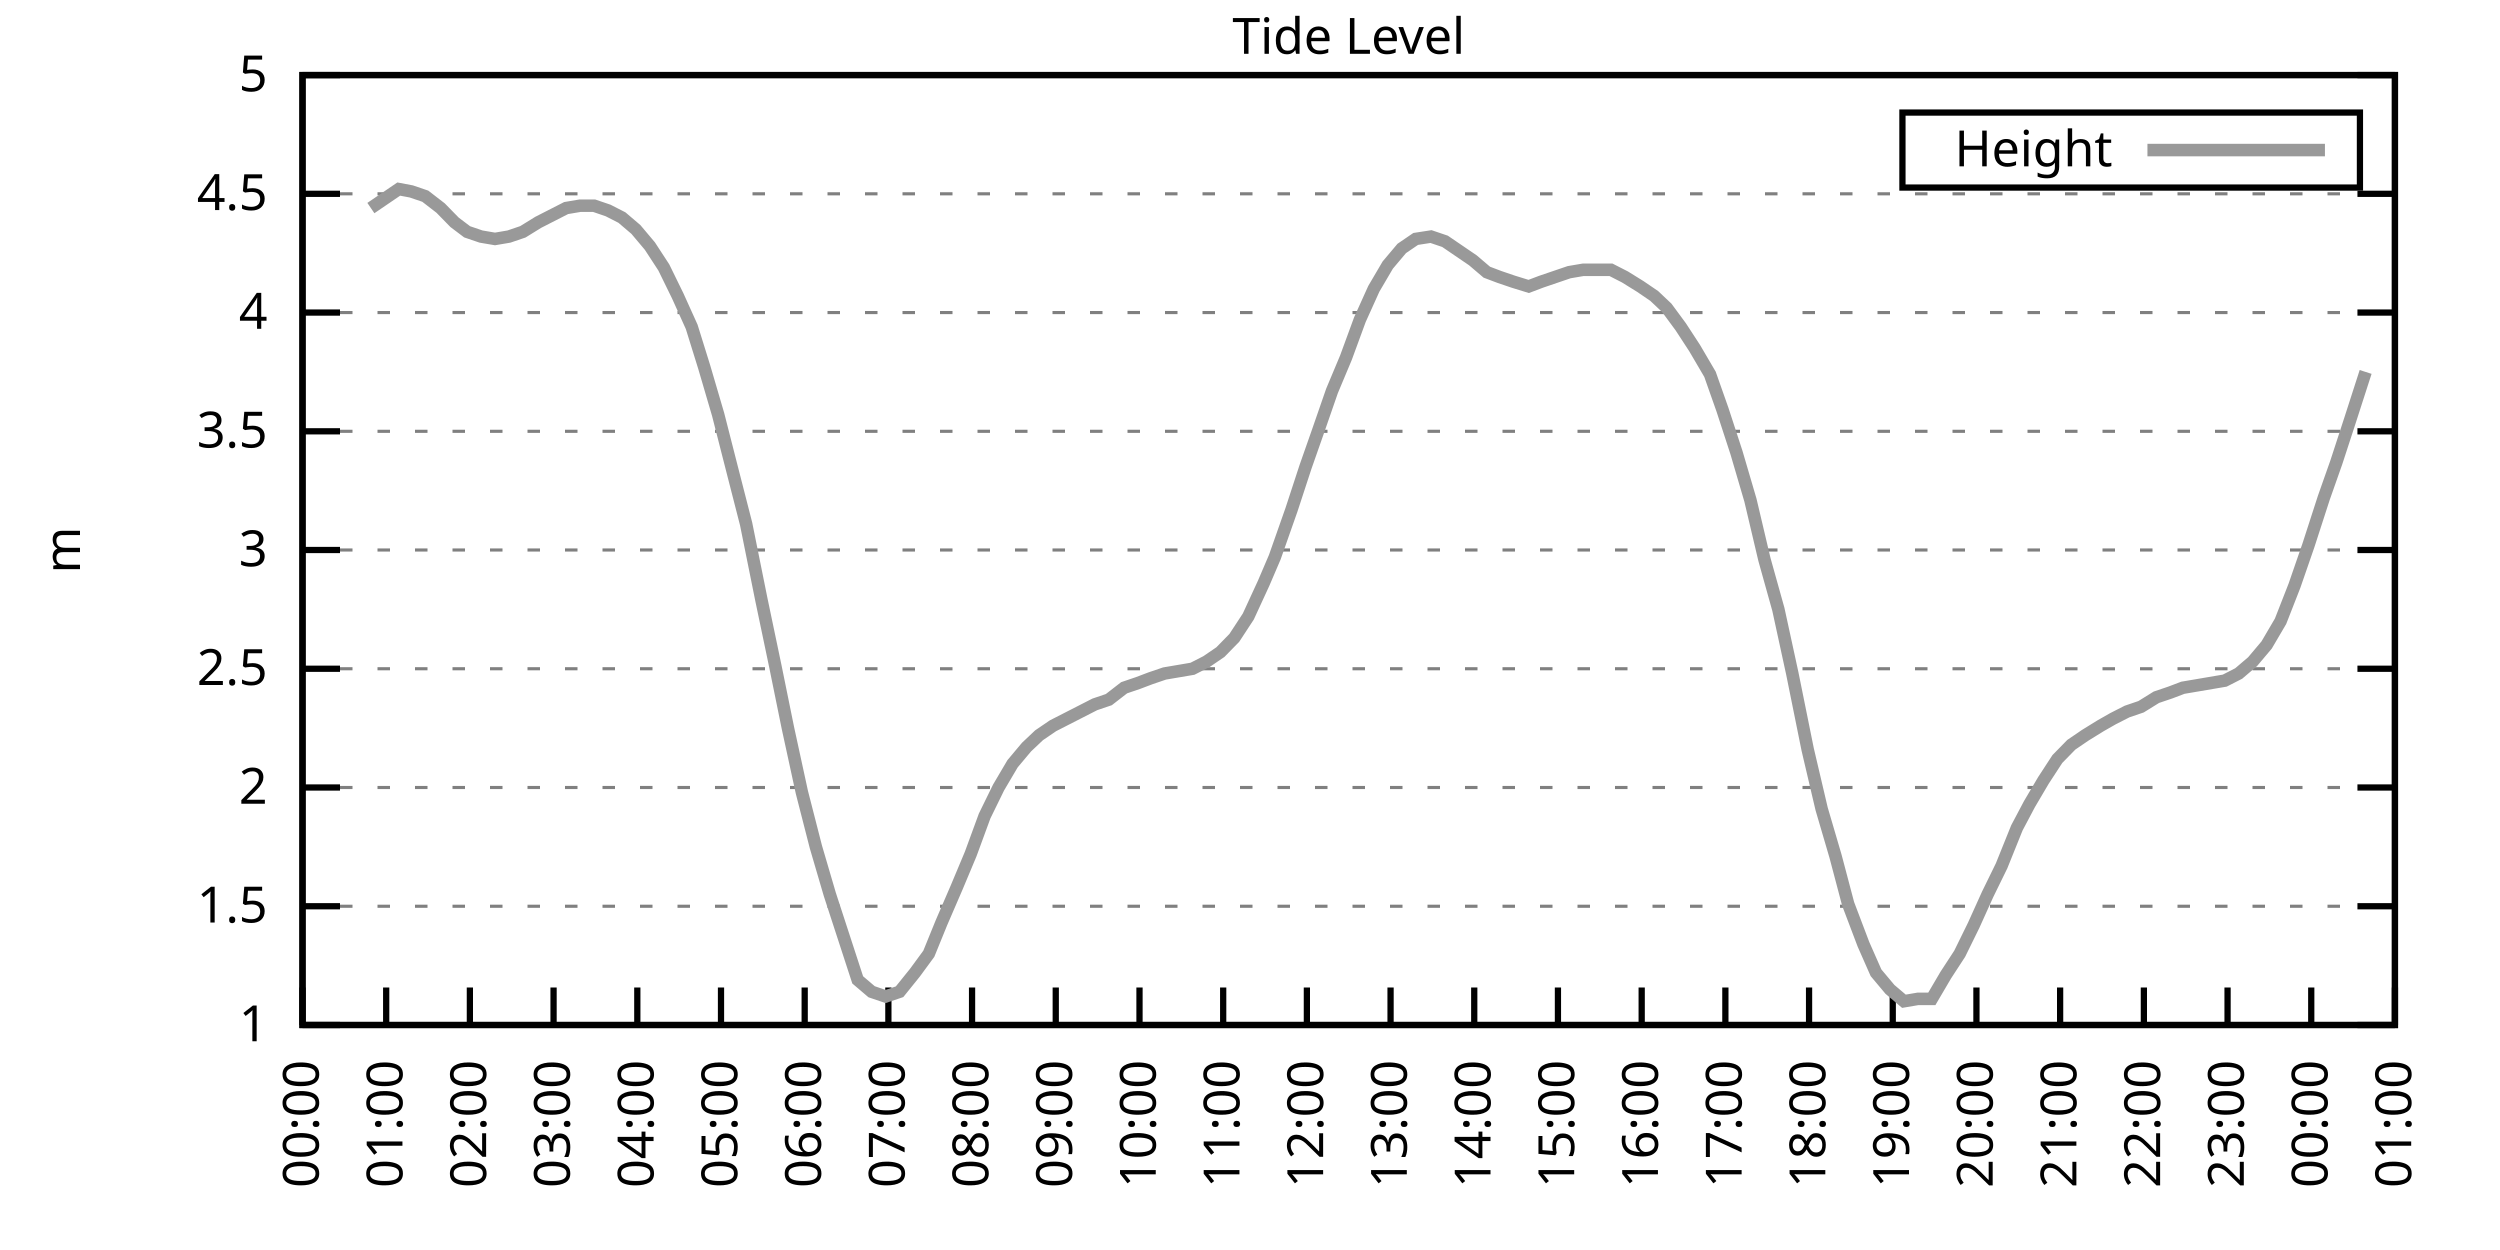
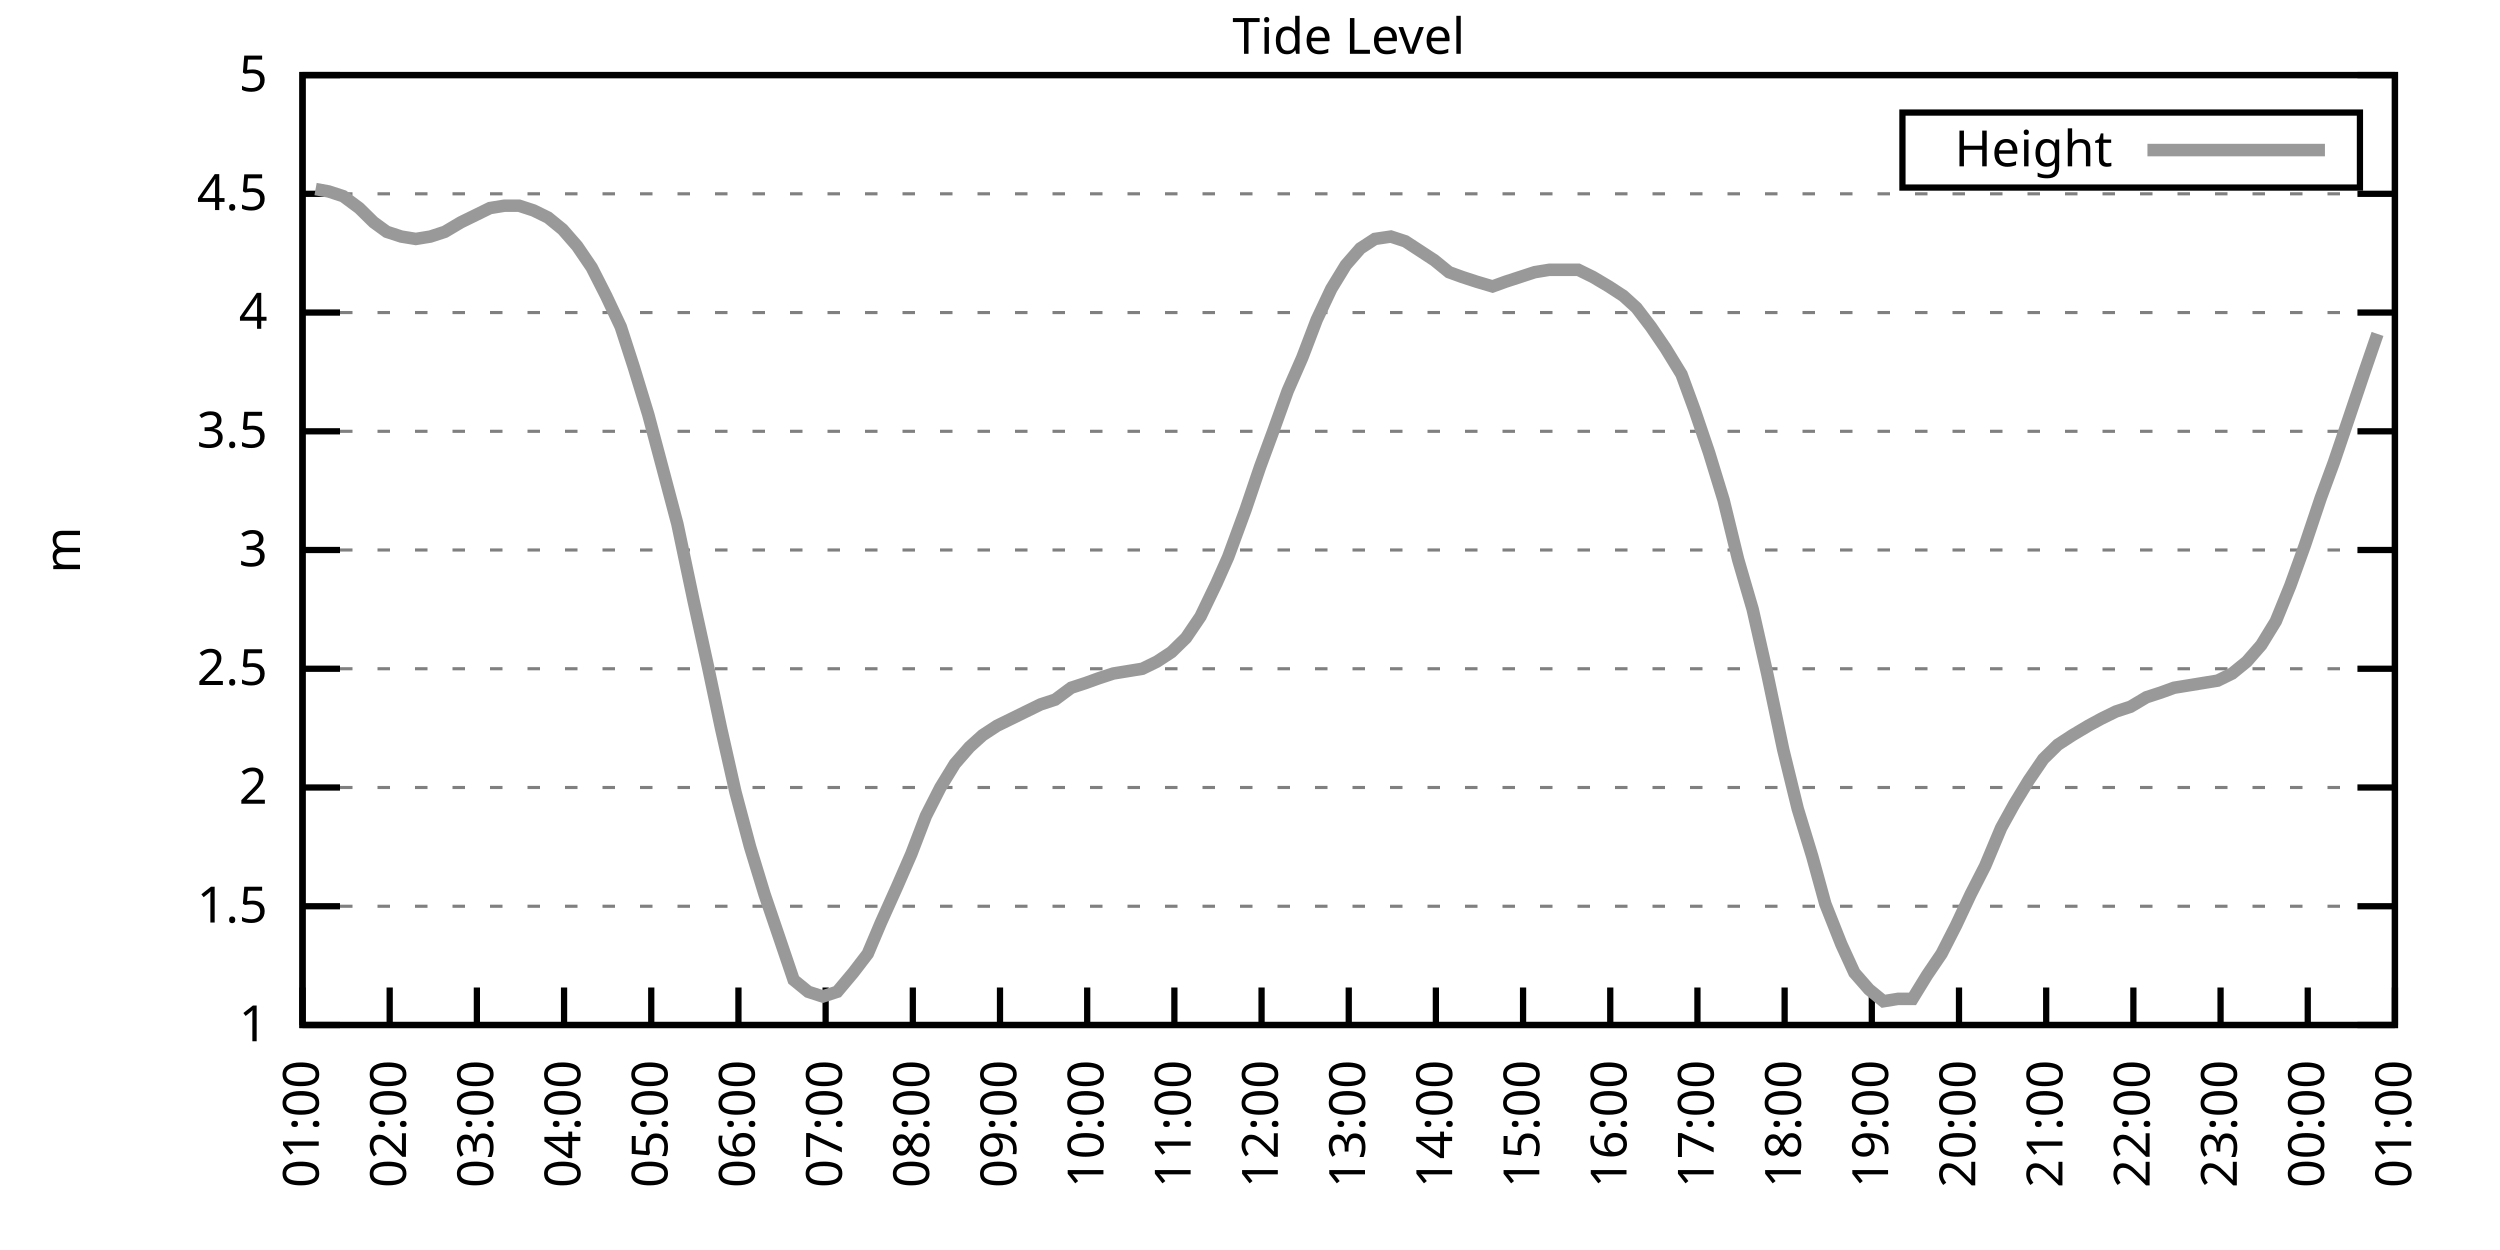
<svg xmlns="http://www.w3.org/2000/svg" xmlns:xlink="http://www.w3.org/1999/xlink" width="400" height="200" viewBox="0 0 400 200">
  <g id="gnuplot_canvas">
    <rect x="0" y="0" width="400" height="200" fill="none" />
    <defs>
      <circle id="gpDot" r="0.5" stroke-width="0.5" stroke="currentColor" />
      <path id="gpPt0" stroke-width="0.333" stroke="currentColor" d="M-1,0 h2 M0,-1 v2" />
      <path id="gpPt1" stroke-width="0.333" stroke="currentColor" d="M-1,-1 L1,1 M1,-1 L-1,1" />
      <path id="gpPt2" stroke-width="0.333" stroke="currentColor" d="M-1,0 L1,0 M0,-1 L0,1 M-1,-1 L1,1 M-1,1 L1,-1" />
      <rect id="gpPt3" stroke-width="0.333" stroke="currentColor" x="-1" y="-1" width="2" height="2" />
      <rect id="gpPt4" stroke-width="0.333" stroke="currentColor" fill="currentColor" x="-1" y="-1" width="2" height="2" />
      <circle id="gpPt5" stroke-width="0.333" stroke="currentColor" cx="0" cy="0" r="1" />
      <use xlink:href="#gpPt5" id="gpPt6" fill="currentColor" stroke="none" />
      <path id="gpPt7" stroke-width="0.333" stroke="currentColor" d="M0,-1.33 L-1.33,0.67 L1.33,0.67 z" />
      <use xlink:href="#gpPt7" id="gpPt8" fill="currentColor" stroke="none" />
      <use xlink:href="#gpPt7" id="gpPt9" stroke="currentColor" transform="rotate(180)" />
      <use xlink:href="#gpPt9" id="gpPt10" fill="currentColor" stroke="none" />
      <use xlink:href="#gpPt3" id="gpPt11" stroke="currentColor" transform="rotate(45)" />
      <use xlink:href="#gpPt11" id="gpPt12" fill="currentColor" stroke="none" />
      <path id="gpPt13" stroke-width="0.333" stroke="currentColor" d="M0,1.330 L1.265,0.411 L0.782,-1.067 L-0.782,-1.076 L-1.265,0.411 z" />
      <use xlink:href="#gpPt13" id="gpPt14" fill="currentColor" stroke="none" />
      <filter id="textbox" filterUnits="objectBoundingBox" x="0" y="0" height="1" width="1">
        <feFlood flood-color="white" flood-opacity="1" result="bgnd" />
        <feComposite in="SourceGraphic" in2="bgnd" operator="atop" />
      </filter>
      <filter id="greybox" filterUnits="objectBoundingBox" x="0" y="0" height="1" width="1">
        <feFlood flood-color="lightgrey" flood-opacity="1" result="grey" />
        <feComposite in="SourceGraphic" in2="grey" operator="atop" />
      </filter>
    </defs>
    <g fill="none" color="white" stroke="currentColor" stroke-width="1.00" stroke-linecap="butt" stroke-linejoin="miter">
</g>
    <g fill="none" color="black" stroke="currentColor" stroke-width="1.00" stroke-linecap="butt" stroke-linejoin="miter">
      <g stroke="none" shape-rendering="crispEdges">
        <polygon fill="rgb(255, 255, 255)" points="48.40,164.00 383.18,164.00 383.18,12.02 48.40,12.02 " />
      </g>
    </g>
    <g fill="none" color="black" stroke="currentColor" stroke-width="1.00" stroke-linecap="butt" stroke-linejoin="miter">
</g>
    <g fill="none" color="black" stroke="black" stroke-width="0.50" stroke-linecap="butt" stroke-linejoin="miter">
</g>
    <g fill="none" color="gray" stroke="currentColor" stroke-width="0.50" stroke-linecap="butt" stroke-linejoin="miter">
      <path stroke="gray" stroke-dasharray="2,4" class="gridline" d="M48.40,164.00 L383.19,164.00  " />
    </g>
    <g fill="none" color="gray" stroke="gray" stroke-width="1.00" stroke-linecap="butt" stroke-linejoin="miter">
</g>
    <g fill="none" color="black" stroke="currentColor" stroke-width="1.00" stroke-linecap="butt" stroke-linejoin="miter">
      <path stroke="black" d="M48.40,164.00 L54.40,164.00 M383.19,164.00 L377.19,164.00  " />
      <g transform="translate(42.80,166.60)" stroke="none" fill="black" font-family="Sans" font-size="8.00" text-anchor="end">
        <text>
          <tspan font-family="Sans"> 1</tspan>
        </text>
      </g>
    </g>
    <g fill="none" color="black" stroke="currentColor" stroke-width="1.00" stroke-linecap="butt" stroke-linejoin="miter">
</g>
    <g fill="none" color="black" stroke="black" stroke-width="0.50" stroke-linecap="butt" stroke-linejoin="miter">
</g>
    <g fill="none" color="gray" stroke="currentColor" stroke-width="0.50" stroke-linecap="butt" stroke-linejoin="miter">
      <path stroke="gray" stroke-dasharray="2,4" class="gridline" d="M48.40,145.00 L383.19,145.00  " />
    </g>
    <g fill="none" color="gray" stroke="gray" stroke-width="1.00" stroke-linecap="butt" stroke-linejoin="miter">
</g>
    <g fill="none" color="black" stroke="currentColor" stroke-width="1.00" stroke-linecap="butt" stroke-linejoin="miter">
      <path stroke="black" d="M48.40,145.00 L54.40,145.00 M383.19,145.00 L377.19,145.00  " />
      <g transform="translate(42.80,147.60)" stroke="none" fill="black" font-family="Sans" font-size="8.00" text-anchor="end">
        <text>
          <tspan font-family="Sans"> 1.5</tspan>
        </text>
      </g>
    </g>
    <g fill="none" color="black" stroke="currentColor" stroke-width="1.00" stroke-linecap="butt" stroke-linejoin="miter">
</g>
    <g fill="none" color="black" stroke="black" stroke-width="0.50" stroke-linecap="butt" stroke-linejoin="miter">
</g>
    <g fill="none" color="gray" stroke="currentColor" stroke-width="0.50" stroke-linecap="butt" stroke-linejoin="miter">
      <path stroke="gray" stroke-dasharray="2,4" class="gridline" d="M48.40,126.00 L383.19,126.00  " />
    </g>
    <g fill="none" color="gray" stroke="gray" stroke-width="1.00" stroke-linecap="butt" stroke-linejoin="miter">
</g>
    <g fill="none" color="black" stroke="currentColor" stroke-width="1.00" stroke-linecap="butt" stroke-linejoin="miter">
      <path stroke="black" d="M48.40,126.00 L54.40,126.00 M383.19,126.00 L377.19,126.00  " />
      <g transform="translate(42.80,128.60)" stroke="none" fill="black" font-family="Sans" font-size="8.00" text-anchor="end">
        <text>
          <tspan font-family="Sans"> 2</tspan>
        </text>
      </g>
    </g>
    <g fill="none" color="black" stroke="currentColor" stroke-width="1.00" stroke-linecap="butt" stroke-linejoin="miter">
</g>
    <g fill="none" color="black" stroke="black" stroke-width="0.50" stroke-linecap="butt" stroke-linejoin="miter">
</g>
    <g fill="none" color="gray" stroke="currentColor" stroke-width="0.50" stroke-linecap="butt" stroke-linejoin="miter">
      <path stroke="gray" stroke-dasharray="2,4" class="gridline" d="M48.40,107.00 L383.19,107.00  " />
    </g>
    <g fill="none" color="gray" stroke="gray" stroke-width="1.00" stroke-linecap="butt" stroke-linejoin="miter">
</g>
    <g fill="none" color="black" stroke="currentColor" stroke-width="1.00" stroke-linecap="butt" stroke-linejoin="miter">
      <path stroke="black" d="M48.40,107.00 L54.40,107.00 M383.19,107.00 L377.19,107.00  " />
      <g transform="translate(42.80,109.60)" stroke="none" fill="black" font-family="Sans" font-size="8.00" text-anchor="end">
        <text>
          <tspan font-family="Sans"> 2.5</tspan>
        </text>
      </g>
    </g>
    <g fill="none" color="black" stroke="currentColor" stroke-width="1.00" stroke-linecap="butt" stroke-linejoin="miter">
</g>
    <g fill="none" color="black" stroke="black" stroke-width="0.50" stroke-linecap="butt" stroke-linejoin="miter">
</g>
    <g fill="none" color="gray" stroke="currentColor" stroke-width="0.50" stroke-linecap="butt" stroke-linejoin="miter">
      <path stroke="gray" stroke-dasharray="2,4" class="gridline" d="M48.40,88.00 L383.19,88.00  " />
    </g>
    <g fill="none" color="gray" stroke="gray" stroke-width="1.00" stroke-linecap="butt" stroke-linejoin="miter">
</g>
    <g fill="none" color="black" stroke="currentColor" stroke-width="1.00" stroke-linecap="butt" stroke-linejoin="miter">
      <path stroke="black" d="M48.40,88.00 L54.40,88.00 M383.19,88.00 L377.19,88.00  " />
      <g transform="translate(42.80,90.60)" stroke="none" fill="black" font-family="Sans" font-size="8.00" text-anchor="end">
        <text>
          <tspan font-family="Sans"> 3</tspan>
        </text>
      </g>
    </g>
    <g fill="none" color="black" stroke="currentColor" stroke-width="1.00" stroke-linecap="butt" stroke-linejoin="miter">
</g>
    <g fill="none" color="black" stroke="black" stroke-width="0.50" stroke-linecap="butt" stroke-linejoin="miter">
</g>
    <g fill="none" color="gray" stroke="currentColor" stroke-width="0.50" stroke-linecap="butt" stroke-linejoin="miter">
      <path stroke="gray" stroke-dasharray="2,4" class="gridline" d="M48.40,69.01 L383.19,69.01  " />
    </g>
    <g fill="none" color="gray" stroke="gray" stroke-width="1.00" stroke-linecap="butt" stroke-linejoin="miter">
</g>
    <g fill="none" color="black" stroke="currentColor" stroke-width="1.00" stroke-linecap="butt" stroke-linejoin="miter">
      <path stroke="black" d="M48.40,69.01 L54.40,69.01 M383.19,69.01 L377.19,69.01  " />
      <g transform="translate(42.80,71.61)" stroke="none" fill="black" font-family="Sans" font-size="8.00" text-anchor="end">
        <text>
          <tspan font-family="Sans"> 3.5</tspan>
        </text>
      </g>
    </g>
    <g fill="none" color="black" stroke="currentColor" stroke-width="1.00" stroke-linecap="butt" stroke-linejoin="miter">
</g>
    <g fill="none" color="black" stroke="black" stroke-width="0.50" stroke-linecap="butt" stroke-linejoin="miter">
</g>
    <g fill="none" color="gray" stroke="currentColor" stroke-width="0.50" stroke-linecap="butt" stroke-linejoin="miter">
      <path stroke="gray" stroke-dasharray="2,4" class="gridline" d="M48.40,50.01 L383.19,50.01  " />
    </g>
    <g fill="none" color="gray" stroke="gray" stroke-width="1.00" stroke-linecap="butt" stroke-linejoin="miter">
</g>
    <g fill="none" color="black" stroke="currentColor" stroke-width="1.00" stroke-linecap="butt" stroke-linejoin="miter">
      <path stroke="black" d="M48.40,50.01 L54.40,50.01 M383.19,50.01 L377.19,50.01  " />
      <g transform="translate(42.80,52.61)" stroke="none" fill="black" font-family="Sans" font-size="8.00" text-anchor="end">
        <text>
          <tspan font-family="Sans"> 4</tspan>
        </text>
      </g>
    </g>
    <g fill="none" color="black" stroke="currentColor" stroke-width="1.00" stroke-linecap="butt" stroke-linejoin="miter">
</g>
    <g fill="none" color="black" stroke="black" stroke-width="0.50" stroke-linecap="butt" stroke-linejoin="miter">
</g>
    <g fill="none" color="gray" stroke="currentColor" stroke-width="0.50" stroke-linecap="butt" stroke-linejoin="miter">
      <path stroke="gray" stroke-dasharray="2,4" class="gridline" d="M48.40,31.01 L383.19,31.01  " />
    </g>
    <g fill="none" color="gray" stroke="gray" stroke-width="1.00" stroke-linecap="butt" stroke-linejoin="miter">
</g>
    <g fill="none" color="black" stroke="currentColor" stroke-width="1.00" stroke-linecap="butt" stroke-linejoin="miter">
      <path stroke="black" d="M48.40,31.01 L54.40,31.01 M383.19,31.01 L377.19,31.01  " />
      <g transform="translate(42.80,33.61)" stroke="none" fill="black" font-family="Sans" font-size="8.00" text-anchor="end">
        <text>
          <tspan font-family="Sans"> 4.5</tspan>
        </text>
      </g>
    </g>
    <g fill="none" color="black" stroke="currentColor" stroke-width="1.00" stroke-linecap="butt" stroke-linejoin="miter">
</g>
    <g fill="none" color="black" stroke="black" stroke-width="0.50" stroke-linecap="butt" stroke-linejoin="miter">
</g>
    <g fill="none" color="gray" stroke="currentColor" stroke-width="0.50" stroke-linecap="butt" stroke-linejoin="miter">
      <path stroke="gray" stroke-dasharray="2,4" class="gridline" d="M48.40,12.01 L383.19,12.01  " />
    </g>
    <g fill="none" color="gray" stroke="gray" stroke-width="1.00" stroke-linecap="butt" stroke-linejoin="miter">
</g>
    <g fill="none" color="black" stroke="currentColor" stroke-width="1.00" stroke-linecap="butt" stroke-linejoin="miter">
      <path stroke="black" d="M48.40,12.01 L54.40,12.01 M383.19,12.01 L377.19,12.01  " />
      <g transform="translate(42.80,14.61)" stroke="none" fill="black" font-family="Sans" font-size="8.00" text-anchor="end">
        <text>
          <tspan font-family="Sans"> 5</tspan>
        </text>
      </g>
    </g>
    <g fill="none" color="black" stroke="currentColor" stroke-width="1.00" stroke-linecap="butt" stroke-linejoin="miter">
      <path stroke="black" d="M48.40,164.00 L48.40,158.00  " />
      <g transform="translate(51.00,169.60) rotate(270.00)" stroke="none" fill="black" font-family="Sans" font-size="8.00" text-anchor="end">
        <text>
-           <tspan font-family="Sans">00:00</tspan>
-         </text>
-       </g>
-     </g>
-     <g fill="none" color="black" stroke="currentColor" stroke-width="1.00" stroke-linecap="butt" stroke-linejoin="miter">
-       <path stroke="black" d="M61.79,164.00 L61.79,158.00  " />
-       <g transform="translate(64.39,169.60) rotate(270.00)" stroke="none" fill="black" font-family="Sans" font-size="8.00" text-anchor="end">
-         <text>
          <tspan font-family="Sans">01:00</tspan>
        </text>
      </g>
    </g>
    <g fill="none" color="black" stroke="currentColor" stroke-width="1.00" stroke-linecap="butt" stroke-linejoin="miter">
-       <path stroke="black" d="M75.18,164.00 L75.18,158.00  " />
-       <g transform="translate(77.78,169.60) rotate(270.00)" stroke="none" fill="black" font-family="Sans" font-size="8.00" text-anchor="end">
+       <path stroke="black" d="M62.35,164.00 L62.35,158.00  " />
+       <g transform="translate(64.95,169.60) rotate(270.00)" stroke="none" fill="black" font-family="Sans" font-size="8.00" text-anchor="end">
        <text>
          <tspan font-family="Sans">02:00</tspan>
        </text>
      </g>
    </g>
    <g fill="none" color="black" stroke="currentColor" stroke-width="1.00" stroke-linecap="butt" stroke-linejoin="miter">
-       <path stroke="black" d="M88.57,164.00 L88.57,158.00  " />
-       <g transform="translate(91.17,169.60) rotate(270.00)" stroke="none" fill="black" font-family="Sans" font-size="8.00" text-anchor="end">
+       <path stroke="black" d="M76.30,164.00 L76.30,158.00  " />
+       <g transform="translate(78.90,169.60) rotate(270.00)" stroke="none" fill="black" font-family="Sans" font-size="8.00" text-anchor="end">
        <text>
          <tspan font-family="Sans">03:00</tspan>
        </text>
      </g>
    </g>
    <g fill="none" color="black" stroke="currentColor" stroke-width="1.00" stroke-linecap="butt" stroke-linejoin="miter">
-       <path stroke="black" d="M101.97,164.00 L101.97,158.00  " />
-       <g transform="translate(104.57,169.60) rotate(270.00)" stroke="none" fill="black" font-family="Sans" font-size="8.00" text-anchor="end">
+       <path stroke="black" d="M90.25,164.00 L90.25,158.00  " />
+       <g transform="translate(92.85,169.60) rotate(270.00)" stroke="none" fill="black" font-family="Sans" font-size="8.00" text-anchor="end">
        <text>
          <tspan font-family="Sans">04:00</tspan>
        </text>
      </g>
    </g>
    <g fill="none" color="black" stroke="currentColor" stroke-width="1.00" stroke-linecap="butt" stroke-linejoin="miter">
-       <path stroke="black" d="M115.36,164.00 L115.36,158.00  " />
-       <g transform="translate(117.96,169.60) rotate(270.00)" stroke="none" fill="black" font-family="Sans" font-size="8.00" text-anchor="end">
+       <path stroke="black" d="M104.20,164.00 L104.20,158.00  " />
+       <g transform="translate(106.80,169.60) rotate(270.00)" stroke="none" fill="black" font-family="Sans" font-size="8.00" text-anchor="end">
        <text>
          <tspan font-family="Sans">05:00</tspan>
        </text>
      </g>
    </g>
    <g fill="none" color="black" stroke="currentColor" stroke-width="1.00" stroke-linecap="butt" stroke-linejoin="miter">
-       <path stroke="black" d="M128.75,164.00 L128.75,158.00  " />
-       <g transform="translate(131.35,169.60) rotate(270.00)" stroke="none" fill="black" font-family="Sans" font-size="8.00" text-anchor="end">
+       <path stroke="black" d="M118.15,164.00 L118.15,158.00  " />
+       <g transform="translate(120.75,169.60) rotate(270.00)" stroke="none" fill="black" font-family="Sans" font-size="8.00" text-anchor="end">
        <text>
          <tspan font-family="Sans">06:00</tspan>
        </text>
      </g>
    </g>
    <g fill="none" color="black" stroke="currentColor" stroke-width="1.00" stroke-linecap="butt" stroke-linejoin="miter">
-       <path stroke="black" d="M142.14,164.00 L142.14,158.00  " />
-       <g transform="translate(144.74,169.60) rotate(270.00)" stroke="none" fill="black" font-family="Sans" font-size="8.00" text-anchor="end">
+       <path stroke="black" d="M132.10,164.00 L132.10,158.00  " />
+       <g transform="translate(134.70,169.60) rotate(270.00)" stroke="none" fill="black" font-family="Sans" font-size="8.00" text-anchor="end">
        <text>
          <tspan font-family="Sans">07:00</tspan>
        </text>
      </g>
    </g>
    <g fill="none" color="black" stroke="currentColor" stroke-width="1.00" stroke-linecap="butt" stroke-linejoin="miter">
-       <path stroke="black" d="M155.53,164.00 L155.53,158.00  " />
-       <g transform="translate(158.13,169.60) rotate(270.00)" stroke="none" fill="black" font-family="Sans" font-size="8.00" text-anchor="end">
+       <path stroke="black" d="M146.05,164.00 L146.05,158.00  " />
+       <g transform="translate(148.65,169.60) rotate(270.00)" stroke="none" fill="black" font-family="Sans" font-size="8.00" text-anchor="end">
        <text>
          <tspan font-family="Sans">08:00</tspan>
        </text>
      </g>
    </g>
    <g fill="none" color="black" stroke="currentColor" stroke-width="1.00" stroke-linecap="butt" stroke-linejoin="miter">
-       <path stroke="black" d="M168.92,164.00 L168.92,158.00  " />
-       <g transform="translate(171.52,169.60) rotate(270.00)" stroke="none" fill="black" font-family="Sans" font-size="8.00" text-anchor="end">
+       <path stroke="black" d="M160.00,164.00 L160.00,158.00  " />
+       <g transform="translate(162.60,169.60) rotate(270.00)" stroke="none" fill="black" font-family="Sans" font-size="8.00" text-anchor="end">
        <text>
          <tspan font-family="Sans">09:00</tspan>
        </text>
      </g>
    </g>
    <g fill="none" color="black" stroke="currentColor" stroke-width="1.00" stroke-linecap="butt" stroke-linejoin="miter">
-       <path stroke="black" d="M182.32,164.00 L182.32,158.00  " />
-       <g transform="translate(184.92,169.60) rotate(270.00)" stroke="none" fill="black" font-family="Sans" font-size="8.00" text-anchor="end">
+       <path stroke="black" d="M173.95,164.00 L173.95,158.00  " />
+       <g transform="translate(176.55,169.60) rotate(270.00)" stroke="none" fill="black" font-family="Sans" font-size="8.00" text-anchor="end">
        <text>
          <tspan font-family="Sans">10:00</tspan>
        </text>
      </g>
    </g>
    <g fill="none" color="black" stroke="currentColor" stroke-width="1.00" stroke-linecap="butt" stroke-linejoin="miter">
-       <path stroke="black" d="M195.71,164.00 L195.71,158.00  " />
-       <g transform="translate(198.31,169.60) rotate(270.00)" stroke="none" fill="black" font-family="Sans" font-size="8.00" text-anchor="end">
+       <path stroke="black" d="M187.90,164.00 L187.90,158.00  " />
+       <g transform="translate(190.50,169.60) rotate(270.00)" stroke="none" fill="black" font-family="Sans" font-size="8.00" text-anchor="end">
        <text>
          <tspan font-family="Sans">11:00</tspan>
        </text>
      </g>
    </g>
    <g fill="none" color="black" stroke="currentColor" stroke-width="1.00" stroke-linecap="butt" stroke-linejoin="miter">
-       <path stroke="black" d="M209.10,164.00 L209.10,158.00  " />
-       <g transform="translate(211.70,169.60) rotate(270.00)" stroke="none" fill="black" font-family="Sans" font-size="8.00" text-anchor="end">
+       <path stroke="black" d="M201.85,164.00 L201.85,158.00  " />
+       <g transform="translate(204.45,169.60) rotate(270.00)" stroke="none" fill="black" font-family="Sans" font-size="8.00" text-anchor="end">
        <text>
          <tspan font-family="Sans">12:00</tspan>
        </text>
      </g>
    </g>
    <g fill="none" color="black" stroke="currentColor" stroke-width="1.00" stroke-linecap="butt" stroke-linejoin="miter">
-       <path stroke="black" d="M222.49,164.00 L222.49,158.00  " />
-       <g transform="translate(225.09,169.60) rotate(270.00)" stroke="none" fill="black" font-family="Sans" font-size="8.00" text-anchor="end">
+       <path stroke="black" d="M215.80,164.00 L215.80,158.00  " />
+       <g transform="translate(218.40,169.60) rotate(270.00)" stroke="none" fill="black" font-family="Sans" font-size="8.00" text-anchor="end">
        <text>
          <tspan font-family="Sans">13:00</tspan>
        </text>
      </g>
    </g>
    <g fill="none" color="black" stroke="currentColor" stroke-width="1.00" stroke-linecap="butt" stroke-linejoin="miter">
-       <path stroke="black" d="M235.88,164.00 L235.88,158.00  " />
-       <g transform="translate(238.48,169.60) rotate(270.00)" stroke="none" fill="black" font-family="Sans" font-size="8.00" text-anchor="end">
+       <path stroke="black" d="M229.74,164.00 L229.74,158.00  " />
+       <g transform="translate(232.34,169.60) rotate(270.00)" stroke="none" fill="black" font-family="Sans" font-size="8.00" text-anchor="end">
        <text>
          <tspan font-family="Sans">14:00</tspan>
        </text>
      </g>
    </g>
    <g fill="none" color="black" stroke="currentColor" stroke-width="1.00" stroke-linecap="butt" stroke-linejoin="miter">
-       <path stroke="black" d="M249.27,164.00 L249.27,158.00  " />
-       <g transform="translate(251.87,169.60) rotate(270.00)" stroke="none" fill="black" font-family="Sans" font-size="8.00" text-anchor="end">
+       <path stroke="black" d="M243.69,164.00 L243.69,158.00  " />
+       <g transform="translate(246.29,169.60) rotate(270.00)" stroke="none" fill="black" font-family="Sans" font-size="8.00" text-anchor="end">
        <text>
          <tspan font-family="Sans">15:00</tspan>
        </text>
      </g>
    </g>
    <g fill="none" color="black" stroke="currentColor" stroke-width="1.00" stroke-linecap="butt" stroke-linejoin="miter">
-       <path stroke="black" d="M262.67,164.00 L262.67,158.00  " />
-       <g transform="translate(265.27,169.60) rotate(270.00)" stroke="none" fill="black" font-family="Sans" font-size="8.00" text-anchor="end">
+       <path stroke="black" d="M257.64,164.00 L257.64,158.00  " />
+       <g transform="translate(260.24,169.60) rotate(270.00)" stroke="none" fill="black" font-family="Sans" font-size="8.00" text-anchor="end">
        <text>
          <tspan font-family="Sans">16:00</tspan>
        </text>
      </g>
    </g>
    <g fill="none" color="black" stroke="currentColor" stroke-width="1.00" stroke-linecap="butt" stroke-linejoin="miter">
-       <path stroke="black" d="M276.06,164.00 L276.06,158.00  " />
-       <g transform="translate(278.66,169.60) rotate(270.00)" stroke="none" fill="black" font-family="Sans" font-size="8.00" text-anchor="end">
+       <path stroke="black" d="M271.59,164.00 L271.59,158.00  " />
+       <g transform="translate(274.19,169.60) rotate(270.00)" stroke="none" fill="black" font-family="Sans" font-size="8.00" text-anchor="end">
        <text>
          <tspan font-family="Sans">17:00</tspan>
        </text>
      </g>
    </g>
    <g fill="none" color="black" stroke="currentColor" stroke-width="1.00" stroke-linecap="butt" stroke-linejoin="miter">
-       <path stroke="black" d="M289.45,164.00 L289.45,158.00  " />
-       <g transform="translate(292.05,169.60) rotate(270.00)" stroke="none" fill="black" font-family="Sans" font-size="8.00" text-anchor="end">
+       <path stroke="black" d="M285.54,164.00 L285.54,158.00  " />
+       <g transform="translate(288.14,169.60) rotate(270.00)" stroke="none" fill="black" font-family="Sans" font-size="8.00" text-anchor="end">
        <text>
          <tspan font-family="Sans">18:00</tspan>
        </text>
      </g>
    </g>
    <g fill="none" color="black" stroke="currentColor" stroke-width="1.00" stroke-linecap="butt" stroke-linejoin="miter">
-       <path stroke="black" d="M302.84,164.00 L302.84,158.00  " />
-       <g transform="translate(305.44,169.60) rotate(270.00)" stroke="none" fill="black" font-family="Sans" font-size="8.00" text-anchor="end">
+       <path stroke="black" d="M299.49,164.00 L299.49,158.00  " />
+       <g transform="translate(302.09,169.60) rotate(270.00)" stroke="none" fill="black" font-family="Sans" font-size="8.00" text-anchor="end">
        <text>
          <tspan font-family="Sans">19:00</tspan>
        </text>
      </g>
    </g>
    <g fill="none" color="black" stroke="currentColor" stroke-width="1.00" stroke-linecap="butt" stroke-linejoin="miter">
-       <path stroke="black" d="M316.23,164.00 L316.23,158.00  " />
-       <g transform="translate(318.83,169.60) rotate(270.00)" stroke="none" fill="black" font-family="Sans" font-size="8.00" text-anchor="end">
+       <path stroke="black" d="M313.44,164.00 L313.44,158.00  " />
+       <g transform="translate(316.04,169.60) rotate(270.00)" stroke="none" fill="black" font-family="Sans" font-size="8.00" text-anchor="end">
        <text>
          <tspan font-family="Sans">20:00</tspan>
        </text>
      </g>
    </g>
    <g fill="none" color="black" stroke="currentColor" stroke-width="1.00" stroke-linecap="butt" stroke-linejoin="miter">
-       <path stroke="black" d="M329.62,164.00 L329.62,158.00  " />
-       <g transform="translate(332.22,169.60) rotate(270.00)" stroke="none" fill="black" font-family="Sans" font-size="8.00" text-anchor="end">
+       <path stroke="black" d="M327.39,164.00 L327.39,158.00  " />
+       <g transform="translate(329.99,169.60) rotate(270.00)" stroke="none" fill="black" font-family="Sans" font-size="8.00" text-anchor="end">
        <text>
          <tspan font-family="Sans">21:00</tspan>
        </text>
      </g>
    </g>
    <g fill="none" color="black" stroke="currentColor" stroke-width="1.00" stroke-linecap="butt" stroke-linejoin="miter">
-       <path stroke="black" d="M343.02,164.00 L343.02,158.00  " />
-       <g transform="translate(345.62,169.60) rotate(270.00)" stroke="none" fill="black" font-family="Sans" font-size="8.00" text-anchor="end">
+       <path stroke="black" d="M341.34,164.00 L341.34,158.00  " />
+       <g transform="translate(343.94,169.60) rotate(270.00)" stroke="none" fill="black" font-family="Sans" font-size="8.00" text-anchor="end">
        <text>
          <tspan font-family="Sans">22:00</tspan>
        </text>
      </g>
    </g>
    <g fill="none" color="black" stroke="currentColor" stroke-width="1.00" stroke-linecap="butt" stroke-linejoin="miter">
-       <path stroke="black" d="M356.41,164.00 L356.41,158.00  " />
-       <g transform="translate(359.01,169.60) rotate(270.00)" stroke="none" fill="black" font-family="Sans" font-size="8.00" text-anchor="end">
+       <path stroke="black" d="M355.29,164.00 L355.29,158.00  " />
+       <g transform="translate(357.89,169.60) rotate(270.00)" stroke="none" fill="black" font-family="Sans" font-size="8.00" text-anchor="end">
        <text>
          <tspan font-family="Sans">23:00</tspan>
        </text>
      </g>
    </g>
    <g fill="none" color="black" stroke="currentColor" stroke-width="1.00" stroke-linecap="butt" stroke-linejoin="miter">
-       <path stroke="black" d="M369.80,164.00 L369.80,158.00  " />
-       <g transform="translate(372.40,169.60) rotate(270.00)" stroke="none" fill="black" font-family="Sans" font-size="8.00" text-anchor="end">
+       <path stroke="black" d="M369.24,164.00 L369.24,158.00  " />
+       <g transform="translate(371.84,169.60) rotate(270.00)" stroke="none" fill="black" font-family="Sans" font-size="8.00" text-anchor="end">
        <text>
          <tspan font-family="Sans">00:00</tspan>
        </text>
      </g>
    </g>
    <g fill="none" color="black" stroke="currentColor" stroke-width="1.00" stroke-linecap="butt" stroke-linejoin="miter">
      <path stroke="black" d="M383.19,164.00 L383.19,158.00  " />
      <g transform="translate(385.79,169.60) rotate(270.00)" stroke="none" fill="black" font-family="Sans" font-size="8.00" text-anchor="end">
        <text>
          <tspan font-family="Sans">01:00</tspan>
        </text>
      </g>
    </g>
    <g fill="none" color="black" stroke="currentColor" stroke-width="1.00" stroke-linecap="butt" stroke-linejoin="miter">
</g>
    <g fill="none" color="black" stroke="currentColor" stroke-width="1.00" stroke-linecap="butt" stroke-linejoin="miter">
      <path stroke="black" d="M48.40,12.01 L48.40,164.00 L383.19,164.00 L383.19,12.01 L48.40,12.01 Z  " />
    </g>
    <g fill="none" color="black" stroke="currentColor" stroke-width="1.00" stroke-linecap="butt" stroke-linejoin="miter">
</g>
    <g fill="none" color="black" stroke="currentColor" stroke-width="1.00" stroke-linecap="butt" stroke-linejoin="miter">
      <path stroke="black" d="M304.39,30.01 L304.39,18.01 L377.59,18.01 L377.59,30.01 L304.39,30.01 Z  " />
    </g>
    <g id="Tide_level_plot_1">
      <g fill="none" color="white" stroke="black" stroke-width="2.00" stroke-linecap="butt" stroke-linejoin="miter">
</g>
      <g fill="none" color="black" stroke="currentColor" stroke-width="2.00" stroke-linecap="butt" stroke-linejoin="miter">
        <g transform="translate(337.99,26.61)" stroke="none" fill="black" font-family="Sans" font-size="8.00" text-anchor="end">
          <text>
            <tspan font-family="Sans">Height</tspan>
          </text>
        </g>
      </g>
      <g fill="none" color="black" stroke="currentColor" stroke-width="2.00" stroke-linecap="butt" stroke-linejoin="miter">
-         <path stroke="rgb(153, 153, 153)" d="M343.59,24.01 L371.99,24.01 M59.34,33.29 L61.57,31.77 L63.80,30.25 L65.81,30.63 L68.04,31.39 L70.50,33.29   L72.73,35.57 L74.74,37.09 L76.97,37.85 L79.20,38.23 L81.43,37.85 L83.66,37.09 L86.12,35.57 L88.35,34.43   L90.58,33.29 L92.82,32.91 L95.05,32.91 L97.28,33.67 L99.51,34.81 L101.74,36.71 L103.98,39.37 L106.21,42.79   L108.44,47.35 L110.67,52.29 L112.68,58.75 L114.91,66.35 L117.14,75.09 L119.38,83.83 L121.83,95.98 L124.06,106.62   L126.07,116.50 L128.30,126.76 L130.54,135.50 L132.77,143.10 L135.00,149.94 L137.23,156.78 L139.46,158.68 L141.69,159.44   L143.93,158.68 L146.38,155.64 L148.61,152.60 L150.62,147.66 L153.08,141.96 L155.31,136.64 L157.54,130.56 L159.77,126.00   L162.01,122.20 L164.24,119.54 L166.25,117.64 L168.48,116.12 L170.71,114.98 L172.94,113.84 L175.17,112.70 L177.41,111.94   L179.86,110.04 L182.09,109.28 L184.10,108.52 L186.33,107.76 L188.57,107.38 L190.80,107.00 L193.03,105.86 L195.26,104.34   L197.49,102.06 L199.73,98.64 L202.18,93.32 L203.97,89.14 L206.64,81.55 L208.88,74.71 L210.88,69.01 L213.12,62.55   L215.35,57.23 L217.58,51.15 L219.81,46.21 L222.04,42.41 L224.28,39.75 L226.51,38.23 L228.96,37.85 L231.20,38.61   L233.43,40.13 L235.66,41.65 L237.89,43.55 L239.90,44.31 L242.13,45.07 L244.59,45.83 L246.60,45.07 L248.83,44.31   L251.06,43.55 L253.29,43.17 L255.75,43.17 L257.76,43.17 L259.99,44.31 L262.44,45.83 L264.67,47.35 L266.68,49.25   L268.92,52.29 L271.15,55.71 L273.60,59.89 L275.61,65.59 L277.84,72.43 L280.07,80.03 L282.31,89.52 L284.54,97.50   L286.77,107.76 L289.23,119.92 L291.46,129.42 L293.69,137.02 L295.70,144.62 L298.15,151.08 L300.16,155.64 L302.39,158.30   L304.63,160.20 L306.86,159.82 L309.09,159.82 L311.32,156.02 L313.55,152.60 L315.79,148.04 L318.02,143.10 L320.25,138.54   L322.70,132.46 L324.71,128.66 L326.95,124.86 L329.18,121.44 L331.41,119.16 L333.64,117.64 L336.10,116.12 L338.10,114.98   L340.34,113.84 L342.57,113.08 L345.02,111.56 L347.26,110.80 L349.26,110.04 L351.50,109.66 L353.73,109.28 L355.96,108.90   L358.19,107.76 L360.42,105.86 L362.66,103.20 L364.89,99.40 L367.12,93.70 L369.35,87.25 L371.81,79.65 L373.82,73.95   L376.05,67.11 L378.50,59.51  " />
+         <path stroke="rgb(153, 153, 153)" d="M343.59,24.01 L371.99,24.01 M50.49,30.25 L52.58,30.63 L54.91,31.39 L57.47,33.29 L59.79,35.57 L61.88,37.09   L64.21,37.85 L66.53,38.23 L68.86,37.85 L71.18,37.09 L73.74,35.57 L76.07,34.43 L78.39,33.29 L80.72,32.91   L83.04,32.91 L85.37,33.67 L87.69,34.81 L90.02,36.71 L92.34,39.37 L94.67,42.79 L96.99,47.35 L99.32,52.29   L101.41,58.75 L103.73,66.35 L106.06,75.09 L108.38,83.83 L110.94,95.98 L113.27,106.62 L115.36,116.50 L117.68,126.76   L120.01,135.50 L122.33,143.10 L124.66,149.94 L126.98,156.78 L129.31,158.68 L131.63,159.44 L133.96,158.68 L136.51,155.64   L138.84,152.60 L140.93,147.66 L143.49,141.96 L145.81,136.64 L148.14,130.56 L150.46,126.00 L152.79,122.20 L155.11,119.54   L157.21,117.64 L159.53,116.12 L161.86,114.98 L164.18,113.84 L166.51,112.70 L168.83,111.94 L171.39,110.04 L173.71,109.28   L175.81,108.52 L178.13,107.76 L180.46,107.38 L182.78,107.00 L185.11,105.86 L187.43,104.34 L189.76,102.06 L192.08,98.64   L194.64,93.32 L196.50,89.14 L199.29,81.55 L201.61,74.71 L203.71,69.01 L206.03,62.55 L208.36,57.23 L210.68,51.15   L213.01,46.21 L215.33,42.41 L217.65,39.75 L219.98,38.23 L222.54,37.85 L224.86,38.61 L227.19,40.13 L229.51,41.65   L231.84,43.55 L233.93,44.31 L236.25,45.07 L238.81,45.83 L240.90,45.07 L243.23,44.31 L245.55,43.55 L247.88,43.17   L250.44,43.17 L252.53,43.17 L254.85,44.31 L257.41,45.83 L259.74,47.35 L261.83,49.25 L264.15,52.29 L266.48,55.71   L269.04,59.89 L271.13,65.59 L273.45,72.43 L275.78,80.03 L278.10,89.52 L280.43,97.50 L282.75,107.76 L285.31,119.92   L287.64,129.42 L289.96,137.02 L292.05,144.62 L294.61,151.08 L296.70,155.64 L299.03,158.30 L301.35,160.20 L303.68,159.82   L306.00,159.82 L308.33,156.02 L310.65,152.60 L312.98,148.04 L315.30,143.10 L317.63,138.54 L320.18,132.46 L322.28,128.66   L324.60,124.86 L326.93,121.44 L329.25,119.16 L331.58,117.64 L334.13,116.12 L336.23,114.98 L338.55,113.84 L340.88,113.08   L343.43,111.56 L345.76,110.80 L347.85,110.04 L350.18,109.66 L352.50,109.28 L354.83,108.90 L357.15,107.76 L359.48,105.86   L361.80,103.20 L364.13,99.40 L366.45,93.70 L368.78,87.25 L371.33,79.65 L373.43,73.95 L375.75,67.11 L378.31,59.51   L380.40,53.43  " />
      </g>
    </g>
    <g fill="none" color="black" stroke="currentColor" stroke-width="2.00" stroke-linecap="butt" stroke-linejoin="miter">
</g>
    <g fill="none" color="black" stroke="black" stroke-width="1.00" stroke-linecap="butt" stroke-linejoin="miter">
</g>
    <g fill="none" color="black" stroke="currentColor" stroke-width="1.00" stroke-linecap="butt" stroke-linejoin="miter">
      <path stroke="black" d="M48.40,12.01 L48.40,164.00 L383.19,164.00 L383.19,12.01 L48.40,12.01 Z  " />
      <g transform="translate(12.80,88.01) rotate(270.00)" stroke="none" fill="black" font-family="Sans" font-size="8.00" text-anchor="middle">
        <text>
          <tspan font-family="Sans">m</tspan>
        </text>
      </g>
    </g>
    <g fill="none" color="black" stroke="currentColor" stroke-width="1.00" stroke-linecap="butt" stroke-linejoin="miter">
</g>
    <g fill="none" color="black" stroke="currentColor" stroke-width="1.00" stroke-linecap="butt" stroke-linejoin="miter">
      <g transform="translate(215.79,8.61)" stroke="none" fill="black" font-family="Sans" font-size="8.00" text-anchor="middle">
        <text>
          <tspan font-family="Sans">Tide Level</tspan>
        </text>
      </g>
    </g>
    <g fill="none" color="black" stroke="currentColor" stroke-width="1.00" stroke-linecap="butt" stroke-linejoin="miter">
</g>
  </g>
</svg>
